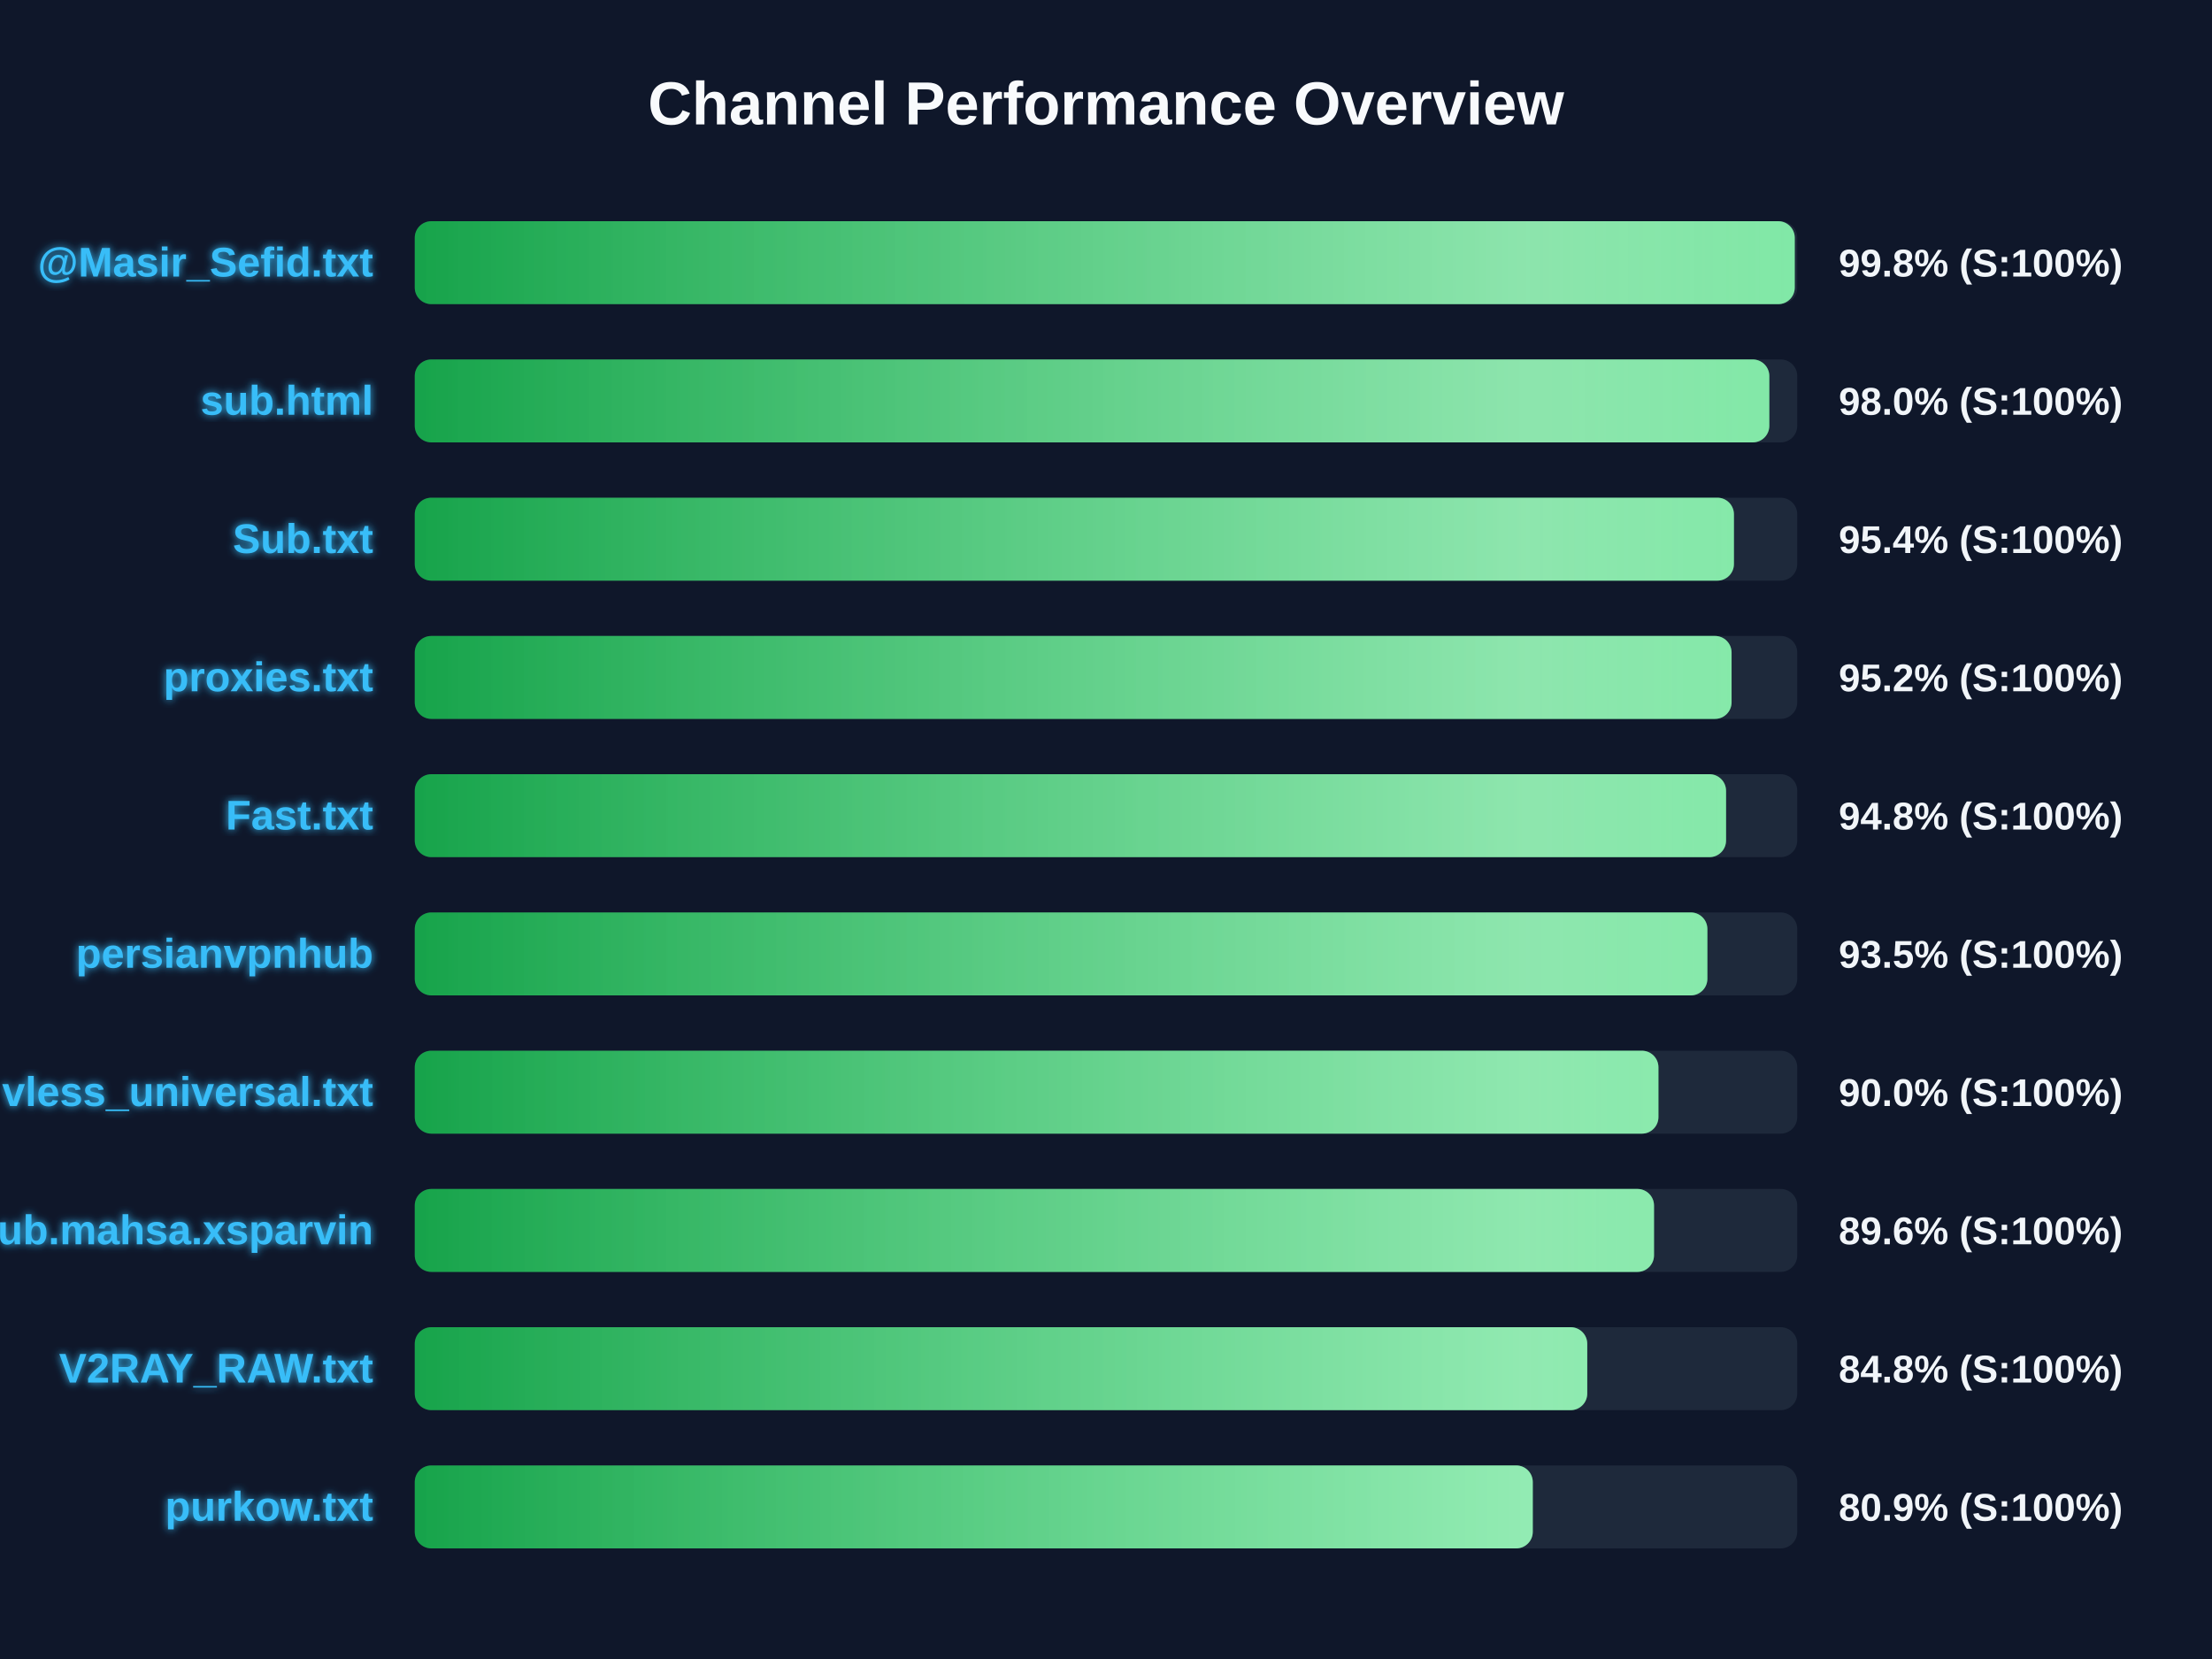
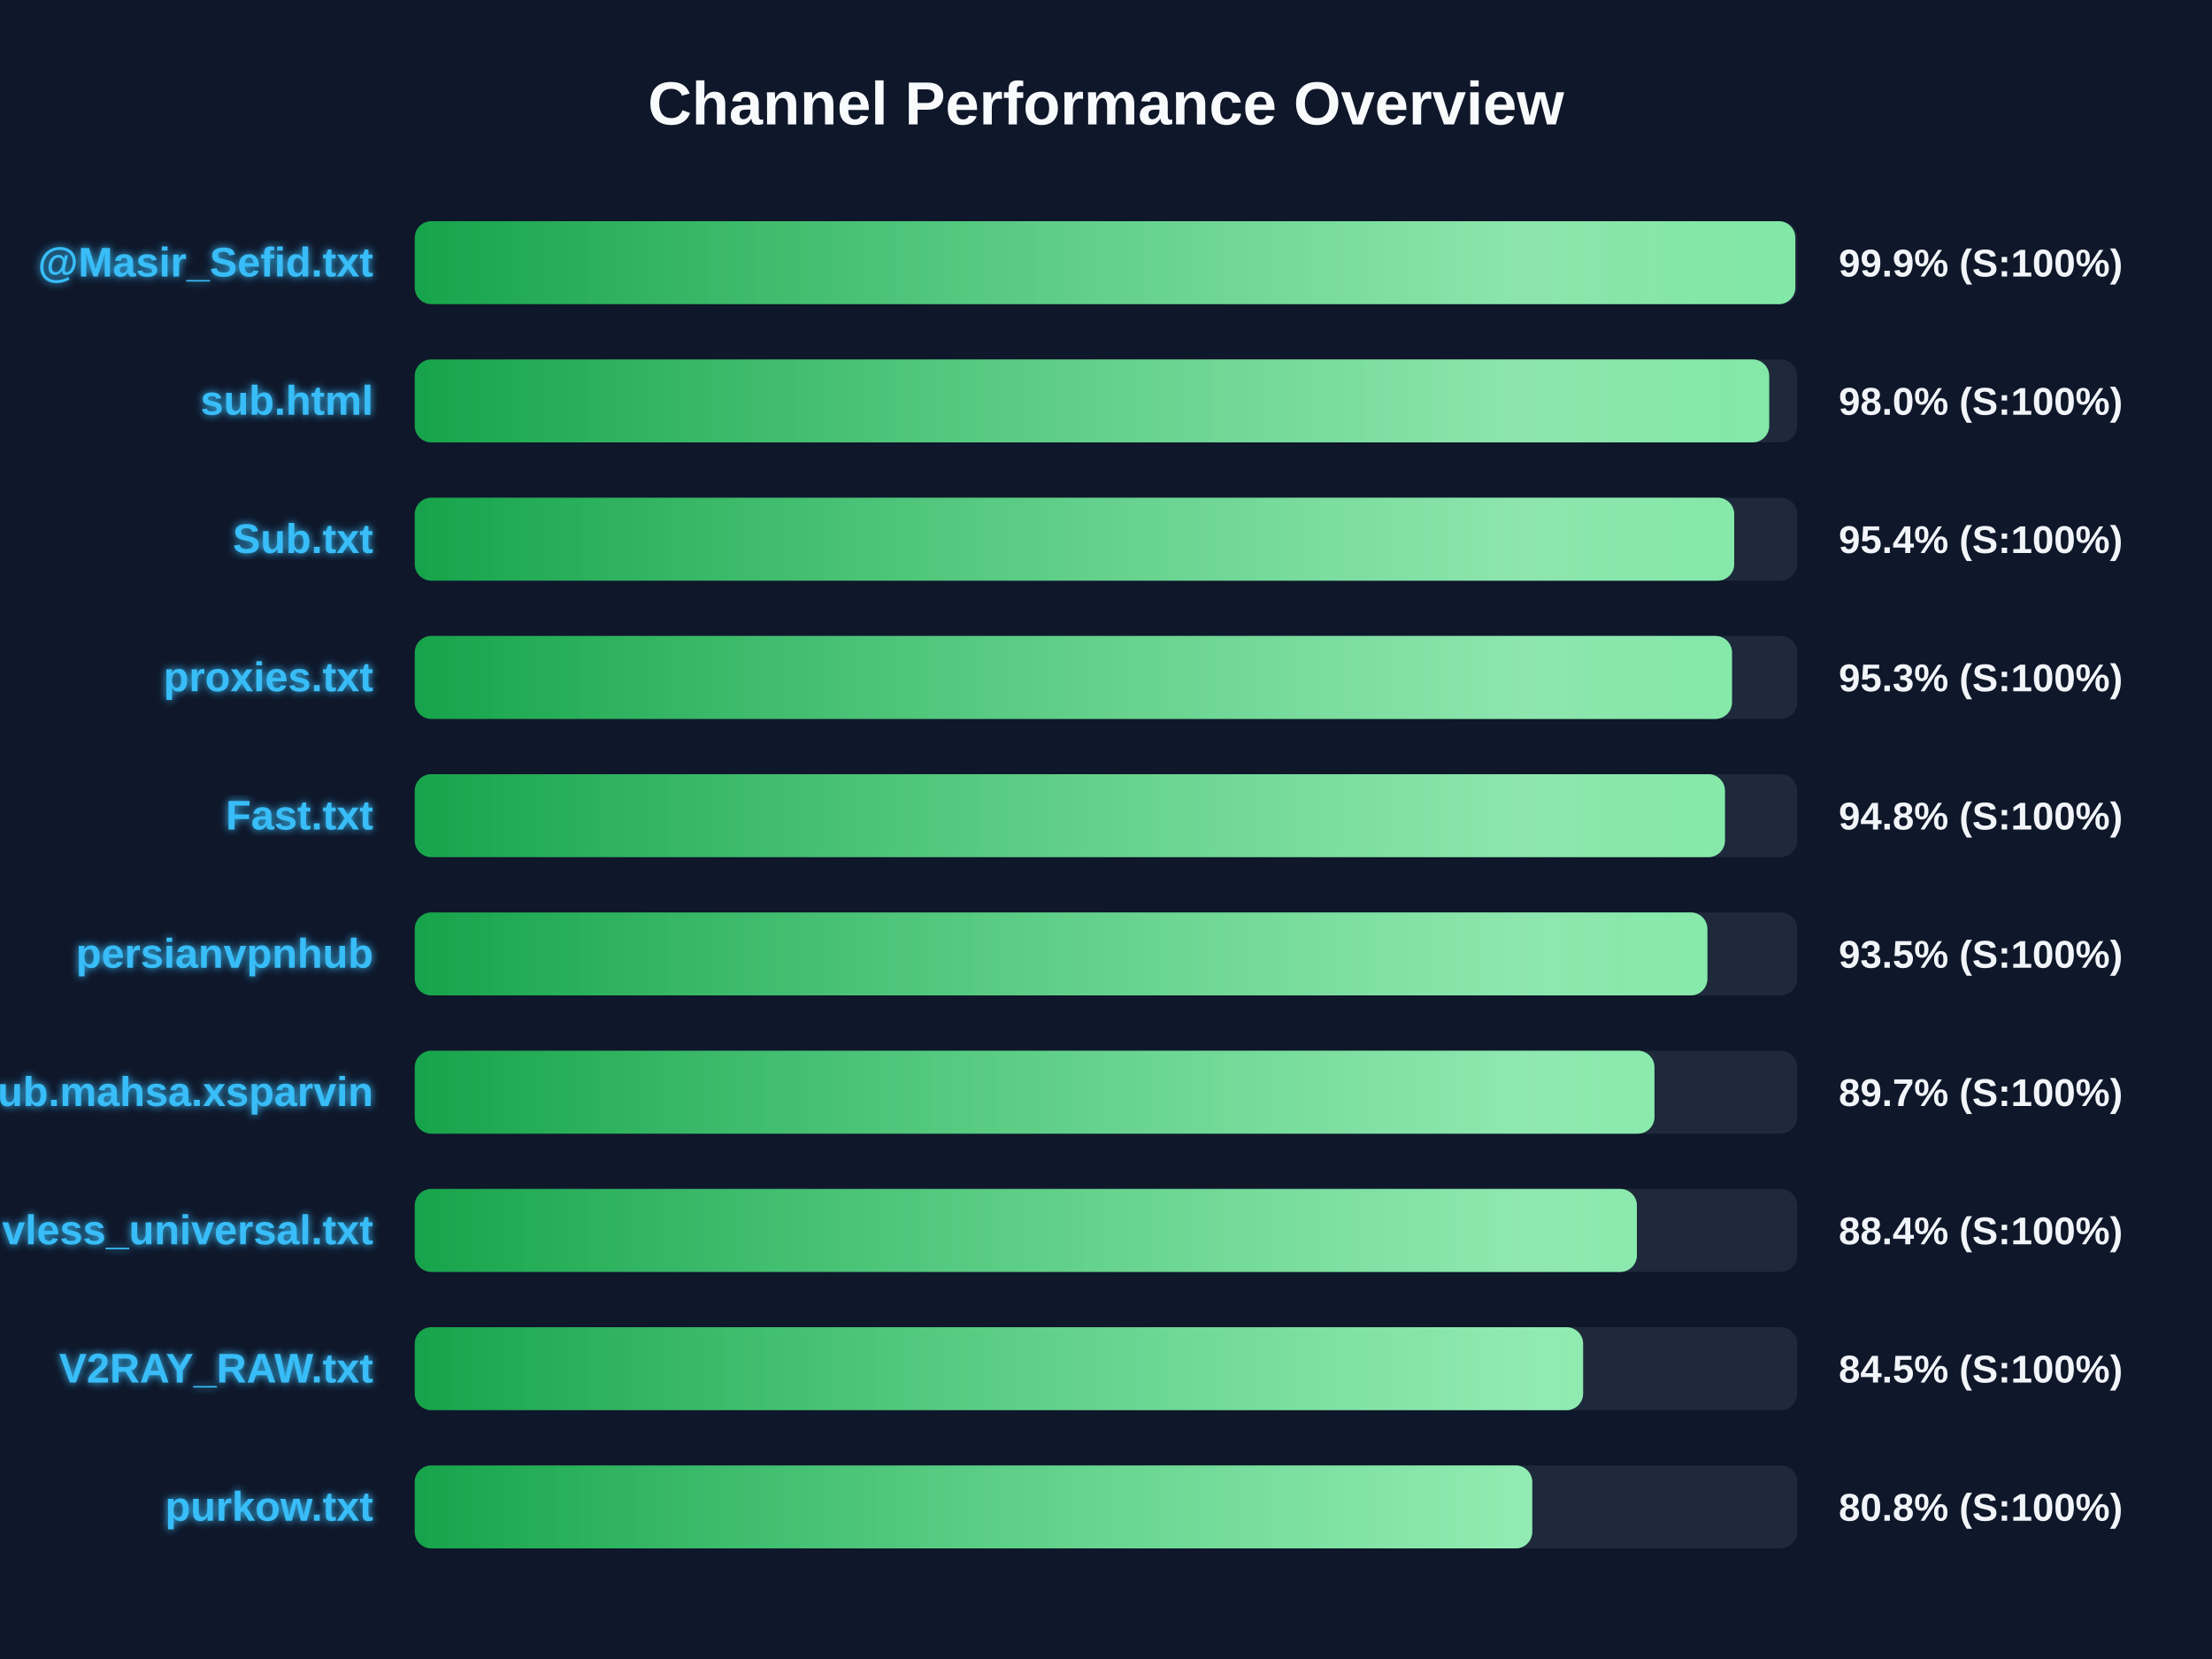
<svg xmlns="http://www.w3.org/2000/svg" width="800" height="600" version="1.1">
  <defs>
    <linearGradient id="grad-green" x1="0%" y1="0%" x2="100%" y2="0%">
      <stop offset="0%" stop-color="#16a34a" />
      <stop offset="100%" stop-color="#4ade80" />
    </linearGradient>
    <linearGradient id="grad-yellow" x1="0%" y1="0%" x2="100%" y2="0%">
      <stop offset="0%" stop-color="#ca8a04" />
      <stop offset="100%" stop-color="#fde047" />
    </linearGradient>
    <linearGradient id="grad-red" x1="0%" y1="0%" x2="100%" y2="0%">
      <stop offset="0%" stop-color="#dc2626" />
      <stop offset="100%" stop-color="#f87171" />
    </linearGradient>
    <linearGradient id="shimmer" x1="0%" y1="0%" x2="100%" y2="0%">
      <stop offset="0%" stop-color="rgba(255,255,255,0)" />
      <stop offset="50%" stop-color="rgba(255,255,255,0.4)" />
      <stop offset="100%" stop-color="rgba(255,255,255,0)" />
    </linearGradient>
    <filter id="glow" x="-20%" y="-20%" width="140%" height="140%">
      <feGaussianBlur stdDeviation="1.5" result="blur" />
      <feComposite in="SourceGraphic" in2="blur" operator="over" />
    </filter>
  </defs>
  <style>
        .bg-rect { fill: #0f172a; }
        .title { font: bold 22px 'Segoe UI', Arial, sans-serif; fill: #f8fafc; }
        .row { font: bold 15px 'Segoe UI', Arial, sans-serif; fill: #38bdf8; filter: url(#glow); }
        .score { font: bold 14px 'Segoe UI', Arial, sans-serif; fill: #f1f5f9; }
        @keyframes shimmer-anim {
            0% { transform: translateX(-100%); }
            100% { transform: translateX(200%); }
        }
        .shimmer-rect {
            animation: shimmer-anim 2.5s infinite linear;
        }
    </style>
  <rect width="100%" height="100%" class="bg-rect" />
  <text x="400" y="45" text-anchor="middle" class="title">Channel Performance Overview</text>
  <rect x="150" y="80" width="500" height="30" fill="#1e293b" rx="6" />
  <clipPath id="clip-0">
-     <rect x="150" y="80" width="499.1" height="30" rx="6" />
+     <rect x="150" y="80" width="499.3" height="30" rx="6" />
  </clipPath>
-   <rect x="150" y="80" width="499.1" height="30" fill="url(#grad-green)" rx="6" />
+   <rect x="150" y="80" width="499.3" height="30" fill="url(#grad-green)" rx="6" />
  <g clip-path="url(#clip-0)">
    <rect x="150" y="80" width="100%" height="30" fill="url(#shimmer)" class="shimmer-rect" />
  </g>
  <text x="135" y="100" text-anchor="end" class="row">@Masir_Sefid.txt</text>
-   <text x="665" y="100" text-anchor="start" class="score">99.8% (S:100%)</text>
+   <text x="665" y="100" text-anchor="start" class="score">99.9% (S:100%)</text>
  <rect x="150" y="130" width="500" height="30" fill="#1e293b" rx="6" />
  <clipPath id="clip-1">
-     <rect x="150" y="130" width="489.9" height="30" rx="6" />
+     <rect x="150" y="130" width="489.85" height="30" rx="6" />
  </clipPath>
-   <rect x="150" y="130" width="489.9" height="30" fill="url(#grad-green)" rx="6" />
+   <rect x="150" y="130" width="489.85" height="30" fill="url(#grad-green)" rx="6" />
  <g clip-path="url(#clip-1)">
    <rect x="150" y="130" width="100%" height="30" fill="url(#shimmer)" class="shimmer-rect" />
  </g>
  <text x="135" y="150" text-anchor="end" class="row">sub.html</text>
  <text x="665" y="150" text-anchor="start" class="score">98.0% (S:100%)</text>
  <rect x="150" y="180" width="500" height="30" fill="#1e293b" rx="6" />
  <clipPath id="clip-2">
-     <rect x="150" y="180" width="477.1" height="30" rx="6" />
+     <rect x="150" y="180" width="477.2" height="30" rx="6" />
  </clipPath>
-   <rect x="150" y="180" width="477.1" height="30" fill="url(#grad-green)" rx="6" />
+   <rect x="150" y="180" width="477.2" height="30" fill="url(#grad-green)" rx="6" />
  <g clip-path="url(#clip-2)">
    <rect x="150" y="180" width="100%" height="30" fill="url(#shimmer)" class="shimmer-rect" />
  </g>
  <text x="135" y="200" text-anchor="end" class="row">Sub.txt</text>
  <text x="665" y="200" text-anchor="start" class="score">95.4% (S:100%)</text>
  <rect x="150" y="230" width="500" height="30" fill="#1e293b" rx="6" />
  <clipPath id="clip-3">
-     <rect x="150" y="230" width="476.25" height="30" rx="6" />
+     <rect x="150" y="230" width="476.4" height="30" rx="6" />
  </clipPath>
-   <rect x="150" y="230" width="476.25" height="30" fill="url(#grad-green)" rx="6" />
+   <rect x="150" y="230" width="476.4" height="30" fill="url(#grad-green)" rx="6" />
  <g clip-path="url(#clip-3)">
    <rect x="150" y="230" width="100%" height="30" fill="url(#shimmer)" class="shimmer-rect" />
  </g>
  <text x="135" y="250" text-anchor="end" class="row">proxies.txt</text>
-   <text x="665" y="250" text-anchor="start" class="score">95.2% (S:100%)</text>
+   <text x="665" y="250" text-anchor="start" class="score">95.3% (S:100%)</text>
  <rect x="150" y="280" width="500" height="30" fill="#1e293b" rx="6" />
  <clipPath id="clip-4">
-     <rect x="150" y="280" width="474.25" height="30" rx="6" />
+     <rect x="150" y="280" width="473.85" height="30" rx="6" />
  </clipPath>
-   <rect x="150" y="280" width="474.25" height="30" fill="url(#grad-green)" rx="6" />
+   <rect x="150" y="280" width="473.85" height="30" fill="url(#grad-green)" rx="6" />
  <g clip-path="url(#clip-4)">
    <rect x="150" y="280" width="100%" height="30" fill="url(#shimmer)" class="shimmer-rect" />
  </g>
  <text x="135" y="300" text-anchor="end" class="row">Fast.txt</text>
  <text x="665" y="300" text-anchor="start" class="score">94.8% (S:100%)</text>
  <rect x="150" y="330" width="500" height="30" fill="#1e293b" rx="6" />
  <clipPath id="clip-5">
    <rect x="150" y="330" width="467.5" height="30" rx="6" />
  </clipPath>
  <rect x="150" y="330" width="467.5" height="30" fill="url(#grad-green)" rx="6" />
  <g clip-path="url(#clip-5)">
    <rect x="150" y="330" width="100%" height="30" fill="url(#shimmer)" class="shimmer-rect" />
  </g>
  <text x="135" y="350" text-anchor="end" class="row">persianvpnhub</text>
  <text x="665" y="350" text-anchor="start" class="score">93.5% (S:100%)</text>
  <rect x="150" y="380" width="500" height="30" fill="#1e293b" rx="6" />
  <clipPath id="clip-6">
-     <rect x="150" y="380" width="449.8" height="30" rx="6" />
+     <rect x="150" y="380" width="448.35" height="30" rx="6" />
  </clipPath>
-   <rect x="150" y="380" width="449.8" height="30" fill="url(#grad-green)" rx="6" />
+   <rect x="150" y="380" width="448.35" height="30" fill="url(#grad-green)" rx="6" />
  <g clip-path="url(#clip-6)">
    <rect x="150" y="380" width="100%" height="30" fill="url(#shimmer)" class="shimmer-rect" />
  </g>
-   <text x="135" y="400" text-anchor="end" class="row">vless_universal.txt</text>
-   <text x="665" y="400" text-anchor="start" class="score">90.0% (S:100%)</text>
+   <text x="135" y="400" text-anchor="end" class="row">Sub.mahsa.xsparvin</text>
+   <text x="665" y="400" text-anchor="start" class="score">89.7% (S:100%)</text>
  <rect x="150" y="430" width="500" height="30" fill="#1e293b" rx="6" />
  <clipPath id="clip-7">
-     <rect x="150" y="430" width="448.2" height="30" rx="6" />
+     <rect x="150" y="430" width="442.0" height="30" rx="6" />
  </clipPath>
-   <rect x="150" y="430" width="448.2" height="30" fill="url(#grad-green)" rx="6" />
+   <rect x="150" y="430" width="442.0" height="30" fill="url(#grad-green)" rx="6" />
  <g clip-path="url(#clip-7)">
    <rect x="150" y="430" width="100%" height="30" fill="url(#shimmer)" class="shimmer-rect" />
  </g>
-   <text x="135" y="450" text-anchor="end" class="row">Sub.mahsa.xsparvin</text>
-   <text x="665" y="450" text-anchor="start" class="score">89.6% (S:100%)</text>
+   <text x="135" y="450" text-anchor="end" class="row">vless_universal.txt</text>
+   <text x="665" y="450" text-anchor="start" class="score">88.4% (S:100%)</text>
  <rect x="150" y="480" width="500" height="30" fill="#1e293b" rx="6" />
  <clipPath id="clip-8">
-     <rect x="150" y="480" width="424.05" height="30" rx="6" />
+     <rect x="150" y="480" width="422.55" height="30" rx="6" />
  </clipPath>
-   <rect x="150" y="480" width="424.05" height="30" fill="url(#grad-green)" rx="6" />
+   <rect x="150" y="480" width="422.55" height="30" fill="url(#grad-green)" rx="6" />
  <g clip-path="url(#clip-8)">
    <rect x="150" y="480" width="100%" height="30" fill="url(#shimmer)" class="shimmer-rect" />
  </g>
  <text x="135" y="500" text-anchor="end" class="row">V2RAY_RAW.txt</text>
-   <text x="665" y="500" text-anchor="start" class="score">84.8% (S:100%)</text>
+   <text x="665" y="500" text-anchor="start" class="score">84.5% (S:100%)</text>
  <rect x="150" y="530" width="500" height="30" fill="#1e293b" rx="6" />
  <clipPath id="clip-9">
-     <rect x="150" y="530" width="404.35" height="30" rx="6" />
+     <rect x="150" y="530" width="404.15" height="30" rx="6" />
  </clipPath>
-   <rect x="150" y="530" width="404.35" height="30" fill="url(#grad-green)" rx="6" />
+   <rect x="150" y="530" width="404.15" height="30" fill="url(#grad-green)" rx="6" />
  <g clip-path="url(#clip-9)">
    <rect x="150" y="530" width="100%" height="30" fill="url(#shimmer)" class="shimmer-rect" />
  </g>
  <text x="135" y="550" text-anchor="end" class="row">purkow.txt</text>
-   <text x="665" y="550" text-anchor="start" class="score">80.9% (S:100%)</text>
+   <text x="665" y="550" text-anchor="start" class="score">80.8% (S:100%)</text>
</svg>
